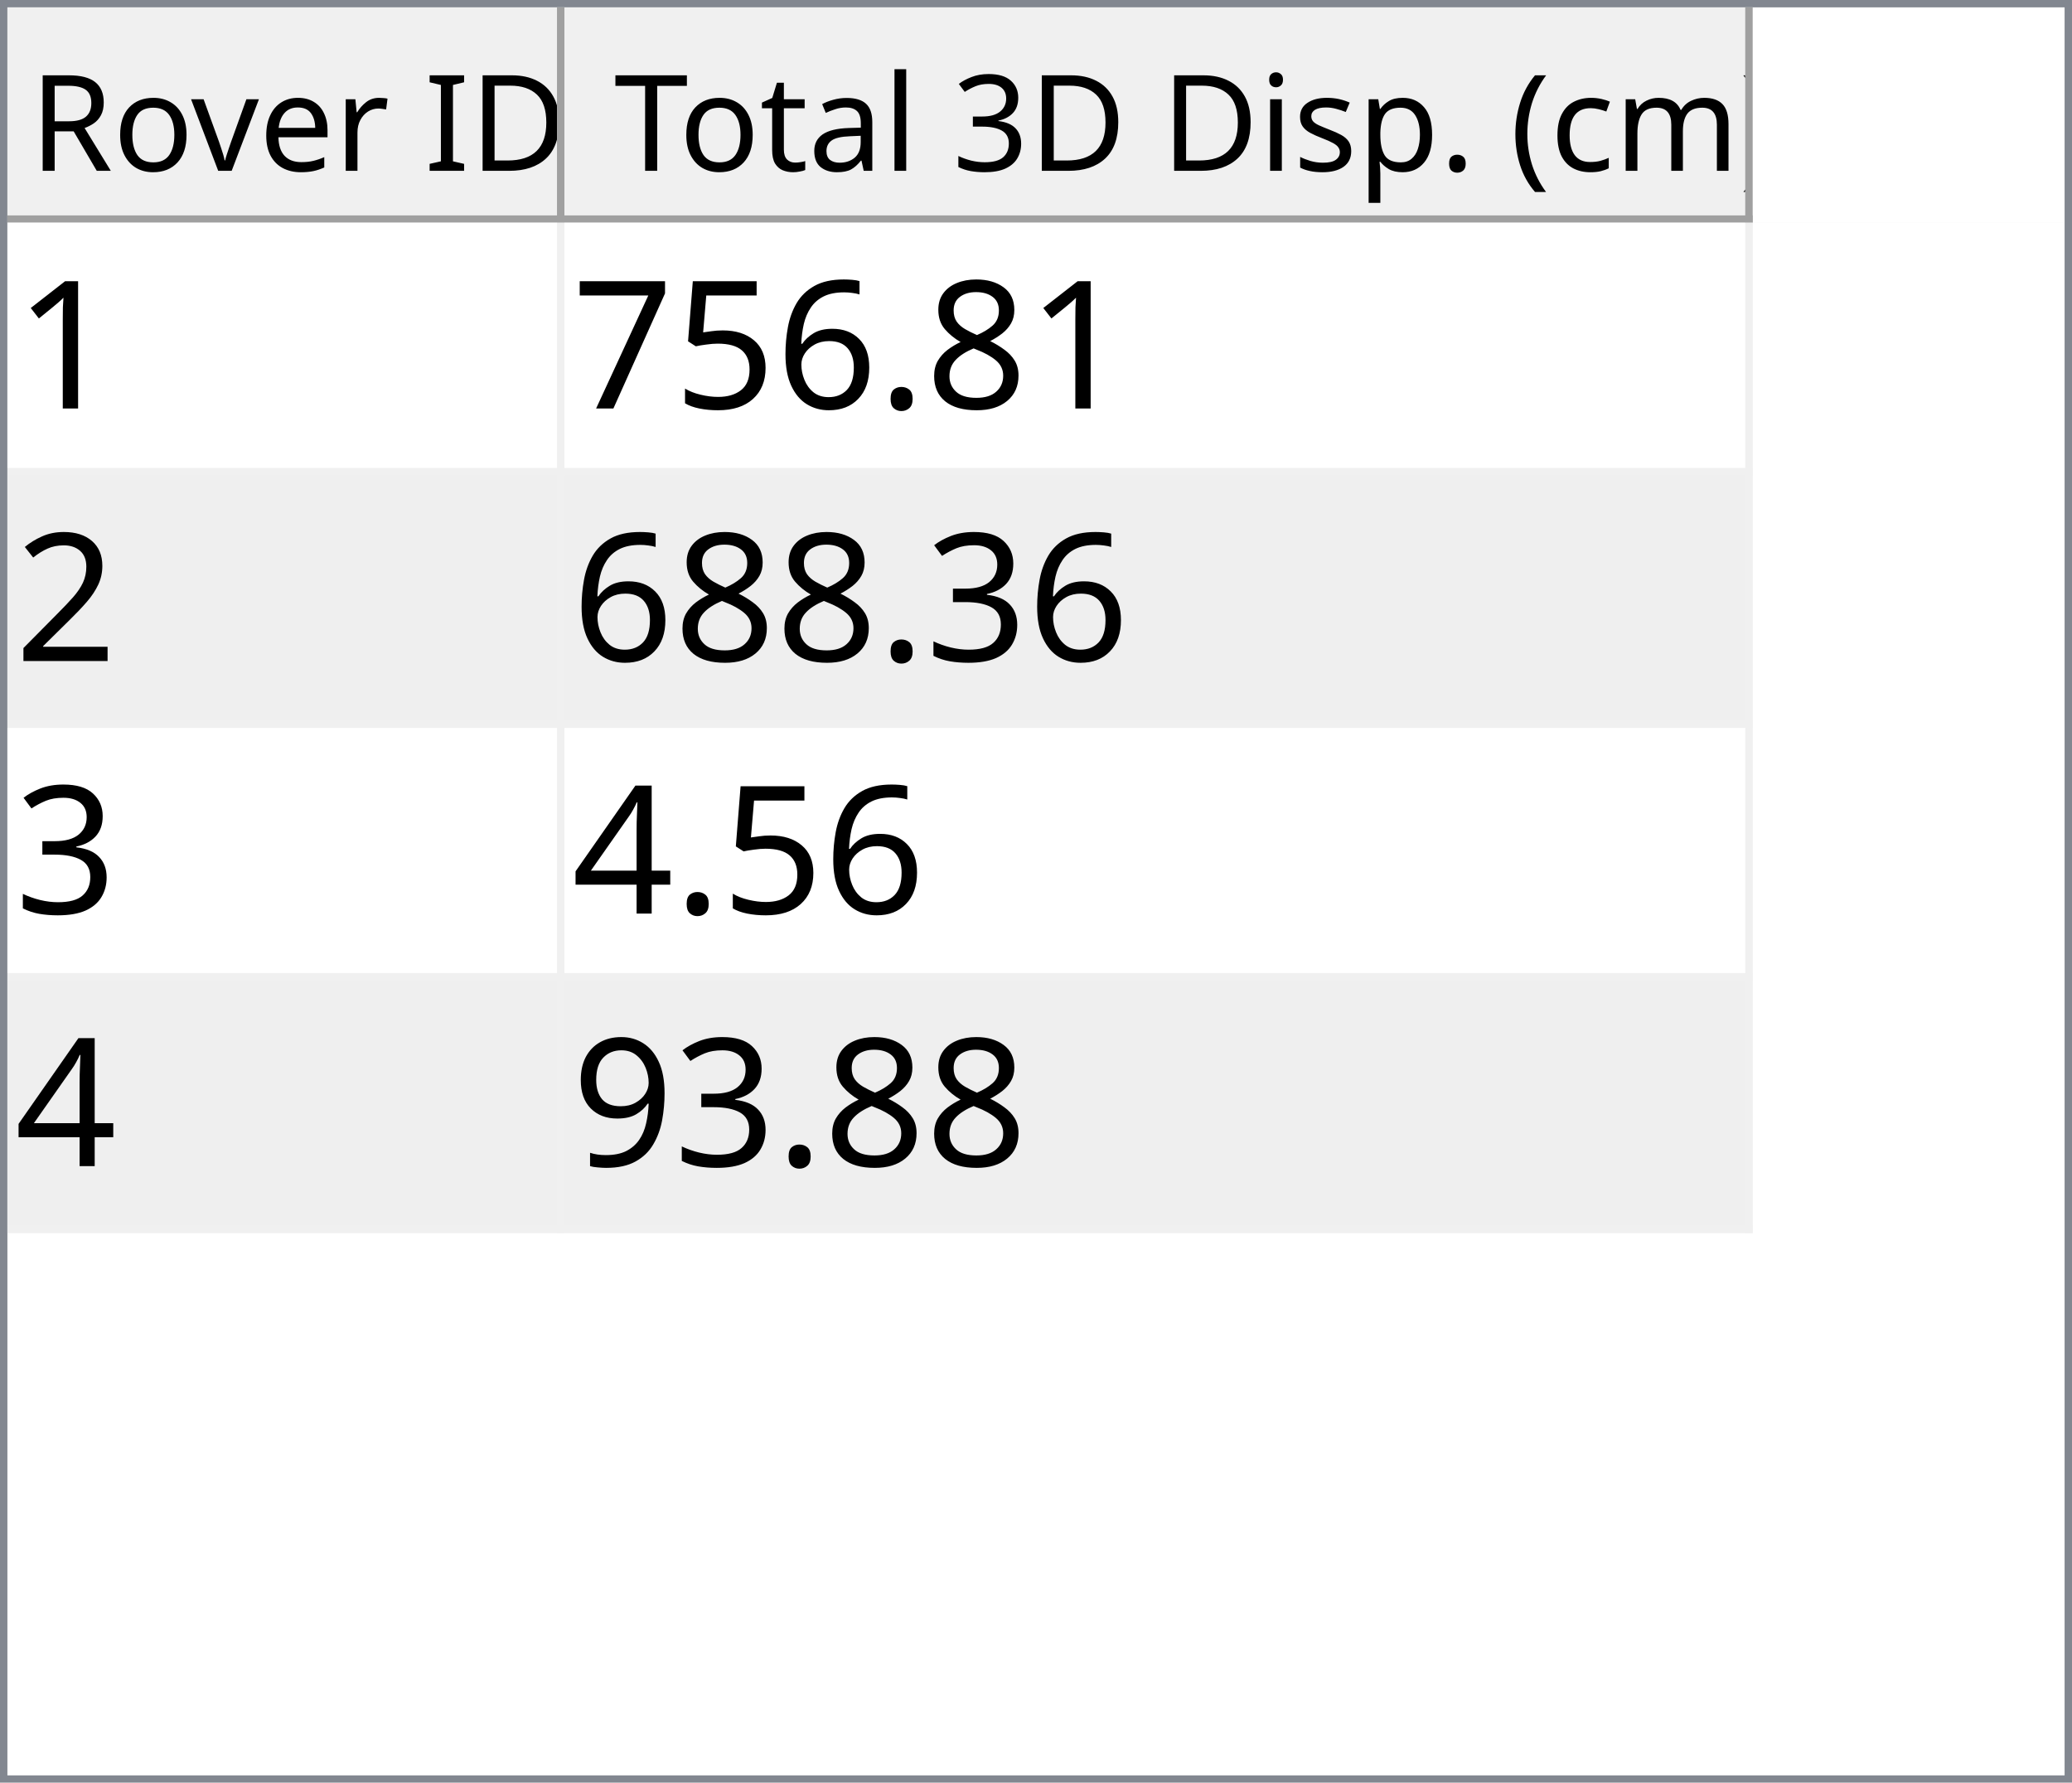
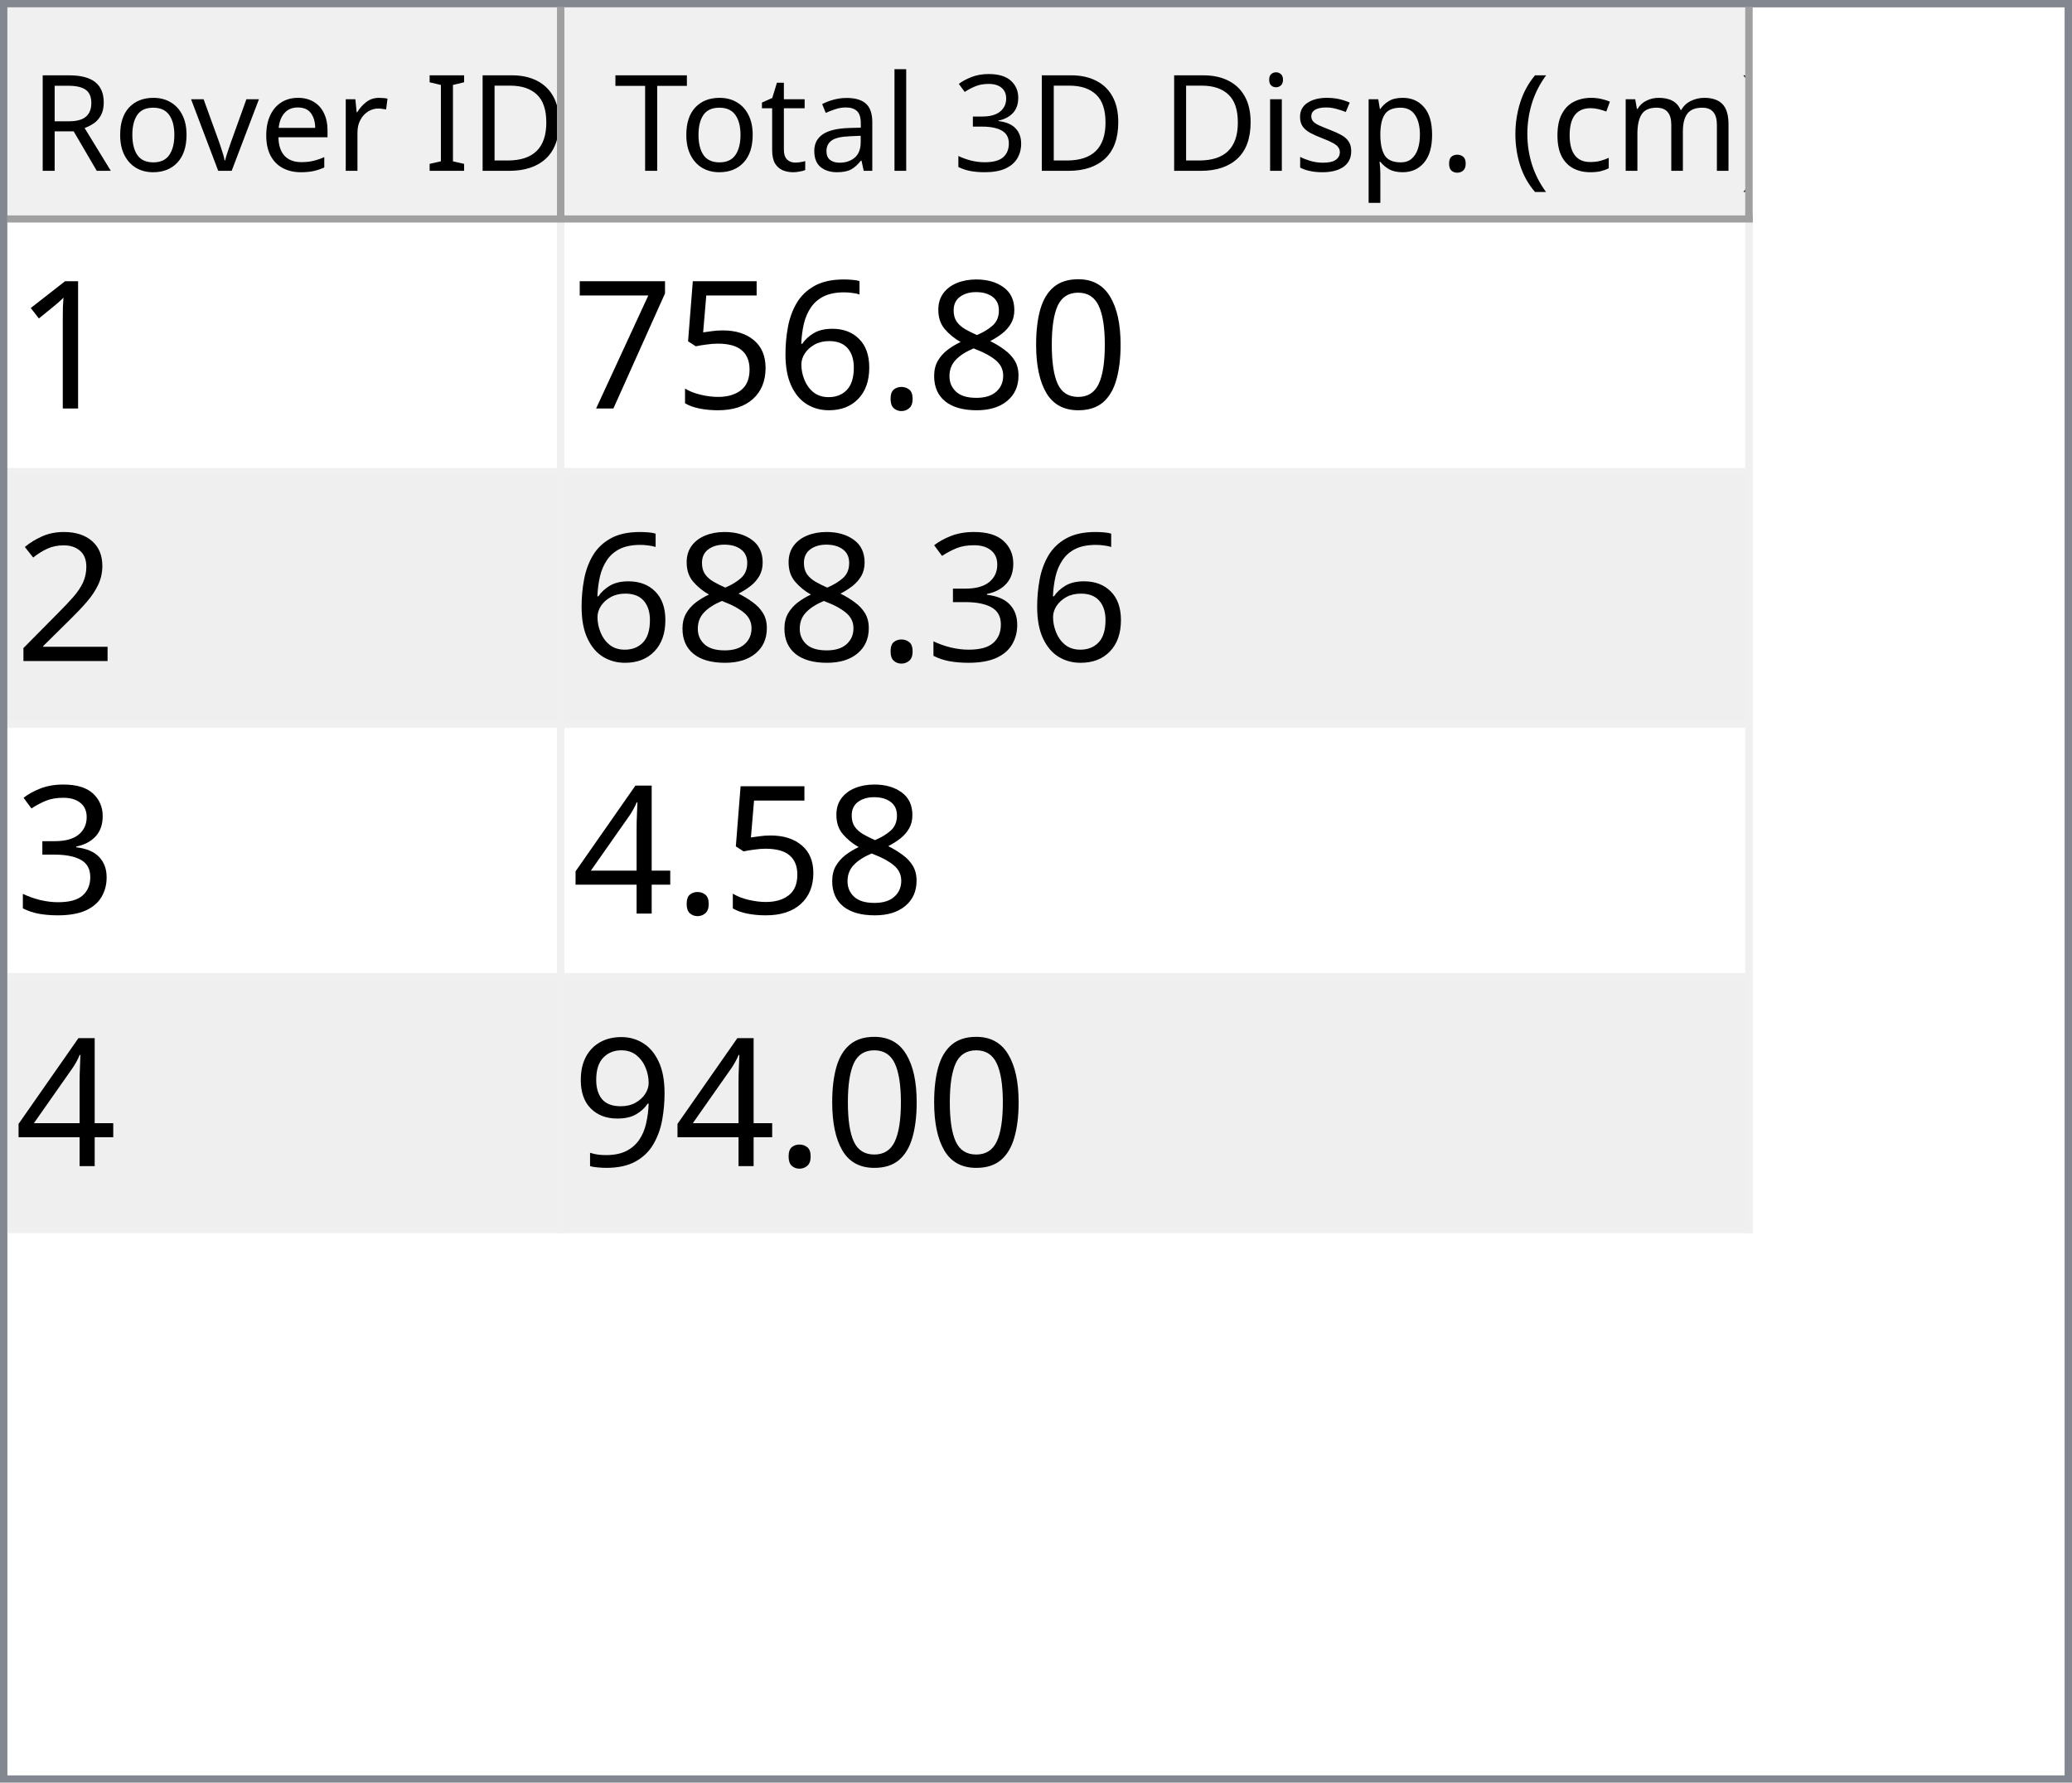
<svg xmlns="http://www.w3.org/2000/svg" style="fill-opacity:1; color-rendering:auto; color-interpolation:auto; text-rendering:auto; stroke:black; stroke-linecap:square; stroke-miterlimit:10; shape-rendering:auto; stroke-opacity:1; fill:black; stroke-dasharray:none; font-weight:normal; stroke-width:1; font-family:'Dialog'; font-style:normal; stroke-linejoin:miter; font-size:12px; stroke-dashoffset:0; image-rendering:auto;" width="279" height="240">
  <defs id="genericDefs" />
  <g>
    <defs id="defs1">
      <clipPath clipPathUnits="userSpaceOnUse" id="clipPath1">
        <path d="M0 0 L279 0 L279 240 L0 240 L0 0 Z" />
      </clipPath>
      <clipPath clipPathUnits="userSpaceOnUse" id="clipPath2">
        <path d="M0 0 L0 240 L279 240 L279 0 Z" />
      </clipPath>
      <clipPath clipPathUnits="userSpaceOnUse" id="clipPath3">
        <path d="M0 0 L0 29 L277 29 L277 0 Z" />
      </clipPath>
      <clipPath clipPathUnits="userSpaceOnUse" id="clipPath4">
        <path d="M0 0 L0 29 L75 29 L75 0 Z" />
      </clipPath>
      <clipPath clipPathUnits="userSpaceOnUse" id="clipPath5">
        <path d="M1 1 L1 28 L74 28 L74 1 Z" />
      </clipPath>
      <clipPath clipPathUnits="userSpaceOnUse" id="clipPath6">
        <path d="M0 0 L0 27 L73 27 L73 0 Z" />
      </clipPath>
      <clipPath clipPathUnits="userSpaceOnUse" id="clipPath7">
        <path d="M-0.5 -0.5 L-0.5 28.5 L74.5 28.5 L74.5 -0.5 Z" />
      </clipPath>
      <clipPath clipPathUnits="userSpaceOnUse" id="clipPath8">
        <path d="M0 0 L0 29 L160 29 L160 0 Z" />
      </clipPath>
      <clipPath clipPathUnits="userSpaceOnUse" id="clipPath9">
        <path d="M1 1 L1 28 L159 28 L159 1 Z" />
      </clipPath>
      <clipPath clipPathUnits="userSpaceOnUse" id="clipPath10">
        <path d="M0 0 L0 27 L158 27 L158 0 Z" />
      </clipPath>
      <clipPath clipPathUnits="userSpaceOnUse" id="clipPath11">
        <path d="M-0.5 -0.5 L-0.5 28.5 L159.5 28.5 L159.5 -0.5 Z" />
      </clipPath>
      <clipPath clipPathUnits="userSpaceOnUse" id="clipPath12">
        <path d="M0 0 L0 209 L277 209 L277 0 Z" />
      </clipPath>
      <clipPath clipPathUnits="userSpaceOnUse" id="clipPath13">
        <path d="M0 0 L0 136 L235 136 L235 0 Z" />
      </clipPath>
      <clipPath clipPathUnits="userSpaceOnUse" id="clipPath14">
        <path d="M-0.5 -0.5 L-0.5 135.5 L234.5 135.5 L234.5 -0.5 Z" />
      </clipPath>
      <clipPath clipPathUnits="userSpaceOnUse" id="clipPath15">
        <path d="M0 0 L0 33 L74 33 L74 0 Z" />
      </clipPath>
      <clipPath clipPathUnits="userSpaceOnUse" id="clipPath16">
        <path d="M0 0 L0 33 L159 33 L159 0 Z" />
      </clipPath>
      <font horiz-adv-x="64.551" id="font1">
        <font-face ascent="107.91" descent="25.098" units-per-em="100" style="font-style:normal; font-family:Segoe UI; font-weight:normal;" />
        <missing-glyph horiz-adv-x="64.551" d="M8.109 0 L8.109 68.266 L56.453 68.266 L56.453 0 L8.109 0 ZM15.328 7.234 L49.219 7.234 L49.219 61.031 L15.328 61.031 L15.328 7.234 Z" />
        <glyph unicode="D" horiz-adv-x="70.117" d="M9.188 0 L9.188 70.016 L28.516 70.016 Q65.531 70.016 65.531 35.891 Q65.531 19.672 55.25 9.836 Q44.969 0 27.734 0 L9.188 0 ZM17.391 62.594 L17.391 7.422 L27.828 7.422 Q41.609 7.422 49.273 14.797 Q56.938 22.172 56.938 35.688 Q56.938 62.594 28.328 62.594 L17.391 62.594 Z" />
        <glyph unicode="I" horiz-adv-x="26.611" d="M17.391 0 L9.188 0 L9.188 70.016 L17.391 70.016 L17.391 0 Z" />
        <glyph unicode=" " horiz-adv-x="27.393" d="" />
        <glyph unicode="r" horiz-adv-x="34.766" d="M34.188 41.891 Q32.078 43.5 28.125 43.5 Q23 43.5 19.555 38.672 Q16.109 33.844 16.109 25.484 L16.109 0 L8.109 0 L8.109 50 L16.109 50 L16.109 39.703 L16.312 39.703 Q18.016 44.969 21.531 47.922 Q25.047 50.875 29.391 50.875 Q32.516 50.875 34.188 50.203 L34.188 41.891 Z" />
        <glyph unicode="e" horiz-adv-x="52.295" d="M48.297 23 L12.984 23 Q13.188 14.656 17.484 10.109 Q21.781 5.562 29.297 5.562 Q37.75 5.562 44.828 11.141 L44.828 3.609 Q38.234 -1.172 27.391 -1.172 Q16.797 -1.172 10.742 5.641 Q4.688 12.453 4.688 24.812 Q4.688 36.469 11.305 43.82 Q17.922 51.172 27.734 51.172 Q37.547 51.172 42.922 44.828 Q48.297 38.484 48.297 27.203 L48.297 23 ZM40.094 29.781 Q40.047 36.719 36.75 40.578 Q33.453 44.438 27.594 44.438 Q21.922 44.438 17.969 40.383 Q14.016 36.328 13.094 29.781 L40.094 29.781 Z" />
        <glyph unicode="v" horiz-adv-x="47.9" d="M47.406 50 L27.484 0 L19.625 0 L0.688 50 L9.469 50 L22.172 13.672 Q23.578 9.672 23.922 6.688 L24.125 6.688 Q24.609 10.453 25.688 13.484 L38.969 50 L47.406 50 Z" />
        <glyph unicode="o" horiz-adv-x="58.594" d="M29 -1.172 Q17.922 -1.172 11.305 5.836 Q4.688 12.844 4.688 24.422 Q4.688 37.016 11.57 44.094 Q18.453 51.172 30.172 51.172 Q41.359 51.172 47.633 44.289 Q53.906 37.406 53.906 25.203 Q53.906 13.234 47.141 6.031 Q40.375 -1.172 29 -1.172 ZM29.594 44.438 Q21.875 44.438 17.383 39.188 Q12.891 33.938 12.891 24.703 Q12.891 15.828 17.43 10.695 Q21.969 5.562 29.594 5.562 Q37.359 5.562 41.531 10.594 Q45.703 15.625 45.703 24.906 Q45.703 34.281 41.531 39.359 Q37.359 44.438 29.594 44.438 Z" />
        <glyph unicode="R" horiz-adv-x="59.814" d="M59.375 0 L49.609 0 L37.891 19.625 Q36.281 22.359 34.766 24.289 Q33.25 26.219 31.664 27.438 Q30.078 28.656 28.25 29.219 Q26.422 29.781 24.125 29.781 L17.391 29.781 L17.391 0 L9.188 0 L9.188 70.016 L30.078 70.016 Q34.672 70.016 38.555 68.867 Q42.438 67.719 45.289 65.375 Q48.141 63.031 49.758 59.547 Q51.375 56.062 51.375 51.375 Q51.375 47.703 50.273 44.656 Q49.172 41.609 47.148 39.211 Q45.125 36.812 42.266 35.133 Q39.406 33.453 35.844 32.516 L35.844 32.328 Q37.594 31.547 38.891 30.547 Q40.188 29.547 41.359 28.18 Q42.531 26.812 43.68 25.078 Q44.828 23.344 46.234 21.047 L59.375 0 ZM17.391 62.594 L17.391 37.203 L28.516 37.203 Q31.594 37.203 34.203 38.133 Q36.812 39.062 38.719 40.797 Q40.625 42.531 41.703 45.047 Q42.781 47.562 42.781 50.688 Q42.781 56.297 39.141 59.445 Q35.5 62.594 28.609 62.594 L17.391 62.594 Z" />
        <glyph unicode=")" horiz-adv-x="30.176" d="M8.297 -15.922 L1.172 -15.922 Q16.406 2.344 16.406 26.812 Q16.406 51.469 1.078 70.016 L8.297 70.016 Q23.531 52.156 23.531 26.703 Q23.531 1.375 8.297 -15.922 Z" />
        <glyph unicode="m" horiz-adv-x="86.133" d="M79.109 0 L71.094 0 L71.094 28.719 Q71.094 37.016 68.531 40.727 Q65.969 44.438 59.906 44.438 Q54.781 44.438 51.195 39.75 Q47.609 35.062 47.609 28.516 L47.609 0 L39.594 0 L39.594 29.688 Q39.594 44.438 28.219 44.438 Q22.953 44.438 19.531 40.016 Q16.109 35.594 16.109 28.516 L16.109 0 L8.109 0 L8.109 50 L16.109 50 L16.109 42.094 L16.312 42.094 Q21.625 51.172 31.844 51.172 Q36.969 51.172 40.773 48.312 Q44.578 45.453 46 40.828 Q51.562 51.172 62.594 51.172 Q79.109 51.172 79.109 30.812 L79.109 0 Z" />
        <glyph unicode="c" horiz-adv-x="46.191" d="M42.188 2.297 Q36.422 -1.172 28.516 -1.172 Q17.828 -1.172 11.258 5.789 Q4.688 12.75 4.688 23.828 Q4.688 36.188 11.766 43.68 Q18.844 51.172 30.672 51.172 Q37.25 51.172 42.281 48.734 L42.281 40.531 Q36.719 44.438 30.375 44.438 Q22.703 44.438 17.797 38.945 Q12.891 33.453 12.891 24.516 Q12.891 15.719 17.508 10.641 Q22.125 5.562 29.891 5.562 Q36.422 5.562 42.188 9.906 L42.188 2.297 Z" />
        <glyph unicode="(" horiz-adv-x="30.176" d="M29.109 -15.922 L21.969 -15.922 Q6.844 1.375 6.844 26.703 Q6.844 52.156 21.969 70.016 L29.203 70.016 Q13.875 51.469 13.875 26.812 Q13.875 2.344 29.109 -15.922 Z" />
        <glyph unicode="." horiz-adv-x="21.68" d="M10.891 -1.078 Q8.641 -1.078 7.055 0.539 Q5.469 2.156 5.469 4.391 Q5.469 6.641 7.055 8.273 Q8.641 9.906 10.891 9.906 Q13.188 9.906 14.797 8.273 Q16.406 6.641 16.406 4.391 Q16.406 2.156 14.797 0.539 Q13.188 -1.078 10.891 -1.078 Z" />
        <glyph unicode="p" horiz-adv-x="58.789" d="M16.312 7.234 L16.109 7.234 L16.109 -23 L8.109 -23 L8.109 50 L16.109 50 L16.109 41.219 L16.312 41.219 Q22.219 51.172 33.594 51.172 Q43.266 51.172 48.688 44.461 Q54.109 37.75 54.109 26.469 Q54.109 13.922 48 6.375 Q41.891 -1.172 31.297 -1.172 Q21.578 -1.172 16.312 7.234 ZM16.109 27.391 L16.109 20.406 Q16.109 14.203 20.141 9.883 Q24.172 5.562 30.375 5.562 Q37.641 5.562 41.773 11.133 Q45.906 16.703 45.906 26.609 Q45.906 34.969 42.047 39.703 Q38.188 44.438 31.594 44.438 Q24.609 44.438 20.359 39.578 Q16.109 34.719 16.109 27.391 Z" />
        <glyph unicode="s" horiz-adv-x="42.432" d="M5.078 1.812 L5.078 10.406 Q11.625 5.562 19.484 5.562 Q30.031 5.562 30.031 12.594 Q30.031 14.594 29.125 15.992 Q28.219 17.391 26.68 18.461 Q25.141 19.531 23.07 20.383 Q21 21.234 18.609 22.172 Q15.281 23.484 12.766 24.828 Q10.25 26.172 8.57 27.859 Q6.891 29.547 6.031 31.695 Q5.172 33.844 5.172 36.719 Q5.172 40.234 6.789 42.945 Q8.406 45.656 11.086 47.484 Q13.766 49.312 17.211 50.242 Q20.656 51.172 24.312 51.172 Q30.812 51.172 35.938 48.922 L35.938 40.828 Q30.422 44.438 23.25 44.438 Q21 44.438 19.195 43.922 Q17.391 43.406 16.094 42.477 Q14.797 41.547 14.086 40.258 Q13.375 38.969 13.375 37.406 Q13.375 35.453 14.086 34.133 Q14.797 32.812 16.164 31.789 Q17.531 30.766 19.484 29.938 Q21.438 29.109 23.922 28.125 Q27.25 26.859 29.883 25.516 Q32.516 24.172 34.375 22.484 Q36.234 20.797 37.234 18.602 Q38.234 16.406 38.234 13.375 Q38.234 9.672 36.602 6.938 Q34.969 4.203 32.234 2.398 Q29.5 0.594 25.93 -0.289 Q22.359 -1.172 18.453 -1.172 Q10.75 -1.172 5.078 1.812 Z" />
        <glyph unicode="i" horiz-adv-x="24.219" d="M12.203 62.703 Q10.062 62.703 8.547 64.164 Q7.031 65.625 7.031 67.875 Q7.031 70.125 8.547 71.609 Q10.062 73.094 12.203 73.094 Q14.406 73.094 15.945 71.609 Q17.484 70.125 17.484 67.875 Q17.484 65.719 15.945 64.211 Q14.406 62.703 12.203 62.703 ZM16.109 0 L8.109 0 L8.109 50 L16.109 50 L16.109 0 Z" />
        <glyph unicode="3" horiz-adv-x="53.906" d="M46.531 19.828 Q46.531 15.094 44.75 11.211 Q42.969 7.328 39.719 4.57 Q36.469 1.812 31.93 0.297 Q27.391 -1.219 21.922 -1.219 Q11.922 -1.219 6 2.594 L6 11.188 Q13.094 5.609 22.219 5.609 Q25.875 5.609 28.828 6.539 Q31.781 7.469 33.906 9.227 Q36.031 10.984 37.18 13.477 Q38.328 15.969 38.328 19.094 Q38.328 32.812 18.797 32.812 L12.984 32.812 L12.984 39.594 L18.5 39.594 Q35.797 39.594 35.797 52.484 Q35.797 64.406 22.609 64.406 Q15.188 64.406 8.688 59.422 L8.688 67.188 Q15.375 71.188 24.609 71.188 Q29 71.188 32.57 69.969 Q36.141 68.75 38.68 66.555 Q41.219 64.359 42.609 61.281 Q44 58.203 44 54.5 Q44 40.672 30.031 36.719 L30.031 36.531 Q33.594 36.141 36.625 34.797 Q39.656 33.453 41.852 31.305 Q44.047 29.156 45.289 26.25 Q46.531 23.344 46.531 19.828 Z" />
        <glyph unicode="l" horiz-adv-x="24.219" d="M16.109 0 L8.109 0 L8.109 74.031 L16.109 74.031 L16.109 0 Z" />
        <glyph unicode="a" horiz-adv-x="50.879" d="M43.891 0 L35.891 0 L35.891 7.812 L35.688 7.812 Q30.469 -1.172 20.312 -1.172 Q12.844 -1.172 8.617 2.781 Q4.391 6.734 4.391 13.281 Q4.391 27.297 20.906 29.594 L35.891 31.688 Q35.891 44.438 25.594 44.438 Q16.547 44.438 9.281 38.281 L9.281 46.484 Q16.656 51.172 26.266 51.172 Q43.891 51.172 43.891 32.516 L43.891 0 ZM35.891 25.297 L23.828 23.641 Q18.266 22.859 15.43 20.875 Q12.594 18.891 12.594 13.875 Q12.594 10.203 15.211 7.883 Q17.828 5.562 22.172 5.562 Q28.125 5.562 32.008 9.742 Q35.891 13.922 35.891 20.312 L35.891 25.297 Z" />
        <glyph unicode="t" horiz-adv-x="33.887" d="M31.297 0.484 Q28.469 -1.078 23.828 -1.078 Q10.688 -1.078 10.688 13.578 L10.688 43.172 L2.094 43.172 L2.094 50 L10.688 50 L10.688 62.203 L18.703 64.797 L18.703 50 L31.297 50 L31.297 43.172 L18.703 43.172 L18.703 14.984 Q18.703 9.969 20.414 7.82 Q22.125 5.672 26.078 5.672 Q29.109 5.672 31.297 7.328 L31.297 0.484 Z" />
        <glyph unicode="T" horiz-adv-x="52.393" d="M50.594 62.594 L30.375 62.594 L30.375 0 L22.172 0 L22.172 62.594 L2 62.594 L2 70.016 L50.594 70.016 L50.594 62.594 Z" />
      </font>
      <font horiz-adv-x="75.0" id="font2">
        <font-face ascent="100.537" descent="21.973" units-per-em="100" style="font-style:normal; font-family:sans-serif; font-weight:normal;" />
        <missing-glyph horiz-adv-x="75.0" d="M12.5 0 L12.5 62.5 L62.5 62.5 L62.5 0 L12.5 0 ZM14.062 1.562 L60.938 1.562 L60.938 60.938 L14.062 60.938 L14.062 1.562 Z" />
        <glyph unicode="1" horiz-adv-x="55.615" d="M37.25 0 L28.469 0 L28.469 56 Q25.297 52.984 20.141 49.953 Q14.984 46.922 10.891 45.406 L10.891 53.906 Q18.266 57.375 23.781 62.305 Q29.297 67.234 31.594 71.875 L37.25 71.875 L37.25 0 Z" />
+         <glyph unicode="0" horiz-adv-x="55.615" d="M4.156 35.297 Q4.156 48 6.766 55.742 Q9.375 63.484 14.523 67.68 Q19.672 71.875 27.484 71.875 Q33.25 71.875 37.594 69.555 Q41.938 67.234 44.773 62.867 Q47.609 58.5 49.219 52.227 Q50.828 45.953 50.828 35.297 Q50.828 22.703 48.242 14.969 Q45.656 7.234 40.508 3.008 Q35.359 -1.219 27.484 -1.219 Q17.141 -1.219 11.234 6.203 Q4.156 15.141 4.156 35.297 ZM13.188 35.297 Q13.188 17.672 17.312 11.836 Q21.438 6 27.484 6 Q33.547 6 37.672 11.859 Q41.797 17.719 41.797 35.297 Q41.797 52.984 37.672 58.789 Q33.547 64.594 27.391 64.594 Q21.344 64.594 17.719 59.469 Q13.188 52.938 13.188 35.297 Z" />
        <glyph unicode="8" horiz-adv-x="55.615" d="M17.672 38.812 Q12.203 40.828 9.57 44.539 Q6.938 48.25 6.938 53.422 Q6.938 61.234 12.555 66.555 Q18.172 71.875 27.484 71.875 Q36.859 71.875 42.578 66.43 Q48.297 60.984 48.297 53.172 Q48.297 48.188 45.68 44.508 Q43.062 40.828 37.75 38.812 Q44.344 36.672 47.781 31.883 Q51.219 27.094 51.219 20.453 Q51.219 11.281 44.727 5.031 Q38.234 -1.219 27.641 -1.219 Q17.047 -1.219 10.547 5.055 Q4.047 11.328 4.047 20.703 Q4.047 27.688 7.594 32.398 Q11.141 37.109 17.672 38.812 ZM15.922 53.719 Q15.922 48.641 19.195 45.414 Q22.469 42.188 27.688 42.188 Q32.766 42.188 36.016 45.383 Q39.266 48.578 39.266 53.219 Q39.266 58.062 35.914 61.359 Q32.562 64.656 27.594 64.656 Q22.562 64.656 19.242 61.43 Q15.922 58.203 15.922 53.719 ZM13.094 20.656 Q13.094 16.891 14.875 13.375 Q16.656 9.859 20.172 7.93 Q23.688 6 27.734 6 Q34.031 6 38.133 10.055 Q42.234 14.109 42.234 20.359 Q42.234 26.703 38.016 30.859 Q33.797 35.016 27.438 35.016 Q21.234 35.016 17.164 30.914 Q13.094 26.812 13.094 20.656 Z" />
        <glyph unicode="." horiz-adv-x="27.783" d="M9.078 0 L9.078 10.016 L19.094 10.016 L19.094 0 L9.078 0 Z" />
        <glyph unicode="6" horiz-adv-x="55.615" d="M49.75 54.047 L41.016 53.375 Q39.844 58.547 37.703 60.891 Q34.125 64.656 28.906 64.656 Q24.703 64.656 21.531 62.312 Q17.391 59.281 14.992 53.469 Q12.594 47.656 12.5 36.922 Q15.672 41.75 20.266 44.094 Q24.859 46.438 29.891 46.438 Q38.672 46.438 44.852 39.969 Q51.031 33.5 51.031 23.25 Q51.031 16.5 48.125 10.719 Q45.219 4.938 40.141 1.859 Q35.062 -1.219 28.609 -1.219 Q17.625 -1.219 10.695 6.859 Q3.766 14.938 3.766 33.5 Q3.766 54.25 11.422 63.672 Q18.109 71.875 29.438 71.875 Q37.891 71.875 43.289 67.141 Q48.688 62.406 49.75 54.047 ZM13.875 23.188 Q13.875 18.656 15.797 14.508 Q17.719 10.359 21.188 8.18 Q24.656 6 28.469 6 Q34.031 6 38.039 10.492 Q42.047 14.984 42.047 22.703 Q42.047 30.125 38.086 34.398 Q34.125 38.672 28.125 38.672 Q22.172 38.672 18.023 34.398 Q13.875 30.125 13.875 23.188 Z" />
        <glyph unicode="5" horiz-adv-x="55.615" d="M4.156 18.75 L13.375 19.531 Q14.406 12.797 18.141 9.398 Q21.875 6 27.156 6 Q33.5 6 37.891 10.789 Q42.281 15.578 42.281 23.484 Q42.281 31 38.062 35.352 Q33.844 39.703 27 39.703 Q22.75 39.703 19.336 37.773 Q15.922 35.844 13.969 32.766 L5.719 33.844 L12.641 70.609 L48.25 70.609 L48.25 62.203 L19.672 62.203 L15.828 42.969 Q22.266 47.469 29.344 47.469 Q38.719 47.469 45.164 40.969 Q51.609 34.469 51.609 24.266 Q51.609 14.547 45.953 7.469 Q39.062 -1.219 27.156 -1.219 Q17.391 -1.219 11.211 4.25 Q5.031 9.719 4.156 18.75 Z" />
        <glyph unicode="7" horiz-adv-x="55.615" d="M4.734 62.203 L4.734 70.656 L51.078 70.656 L51.078 63.812 Q44.234 56.547 37.523 44.484 Q30.812 32.422 27.156 19.672 Q24.516 10.688 23.781 0 L14.75 0 Q14.891 8.453 18.062 20.414 Q21.234 32.375 27.172 43.484 Q33.109 54.594 39.797 62.203 L4.734 62.203 Z" />
        <glyph unicode="2" horiz-adv-x="55.615" d="M50.344 8.453 L50.344 0 L3.031 0 Q2.938 3.172 4.047 6.109 Q5.859 10.938 9.836 15.625 Q13.812 20.312 21.344 26.469 Q33.016 36.031 37.117 41.625 Q41.219 47.219 41.219 52.203 Q41.219 57.422 37.477 61.008 Q33.734 64.594 27.734 64.594 Q21.391 64.594 17.578 60.789 Q13.766 56.984 13.719 50.25 L4.688 51.172 Q5.609 61.281 11.664 66.578 Q17.719 71.875 27.938 71.875 Q38.234 71.875 44.242 66.164 Q50.25 60.453 50.25 52 Q50.25 47.703 48.492 43.555 Q46.734 39.406 42.656 34.812 Q38.578 30.219 29.109 22.219 Q21.188 15.578 18.945 13.211 Q16.703 10.844 15.234 8.453 L50.344 8.453 Z" />
        <glyph unicode="3" horiz-adv-x="55.615" d="M4.203 18.891 L12.984 20.062 Q14.5 12.594 18.141 9.297 Q21.781 6 27 6 Q33.203 6 37.477 10.297 Q41.75 14.594 41.75 20.953 Q41.75 27 37.797 30.93 Q33.844 34.859 27.734 34.859 Q25.25 34.859 21.531 33.891 L22.516 41.609 Q23.391 41.5 23.922 41.5 Q29.547 41.5 34.039 44.43 Q38.531 47.359 38.531 53.469 Q38.531 58.297 35.258 61.477 Q31.984 64.656 26.812 64.656 Q21.688 64.656 18.266 61.43 Q14.844 58.203 13.875 51.766 L5.078 53.328 Q6.688 62.156 12.398 67.016 Q18.109 71.875 26.609 71.875 Q32.469 71.875 37.398 69.359 Q42.328 66.844 44.945 62.5 Q47.562 58.156 47.562 53.266 Q47.562 48.641 45.07 44.828 Q42.578 41.016 37.703 38.766 Q44.047 37.312 47.562 32.695 Q51.078 28.078 51.078 21.141 Q51.078 11.766 44.242 5.25 Q37.406 -1.266 26.953 -1.266 Q17.531 -1.266 11.305 4.352 Q5.078 9.969 4.203 18.891 Z" />
        <glyph unicode="4" horiz-adv-x="55.615" d="M32.328 0 L32.328 17.141 L1.266 17.141 L1.266 25.203 L33.938 71.578 L41.109 71.578 L41.109 25.203 L50.781 25.203 L50.781 17.141 L41.109 17.141 L41.109 0 L32.328 0 ZM32.328 25.203 L32.328 57.469 L9.906 25.203 L32.328 25.203 Z" />
        <glyph unicode="9" horiz-adv-x="55.615" d="M5.469 16.547 L13.922 17.328 Q14.984 11.375 18.016 8.688 Q21.047 6 25.781 6 Q29.828 6 32.883 7.859 Q35.938 9.719 37.891 12.82 Q39.844 15.922 41.164 21.195 Q42.484 26.469 42.484 31.938 Q42.484 32.516 42.438 33.688 Q39.797 29.5 35.234 26.883 Q30.672 24.266 25.344 24.266 Q16.453 24.266 10.305 30.711 Q4.156 37.156 4.156 47.703 Q4.156 58.594 10.578 65.234 Q17 71.875 26.656 71.875 Q33.641 71.875 39.43 68.117 Q45.219 64.359 48.219 57.398 Q51.219 50.438 51.219 37.25 Q51.219 23.531 48.242 15.406 Q45.266 7.281 39.383 3.031 Q33.5 -1.219 25.594 -1.219 Q17.188 -1.219 11.867 3.445 Q6.547 8.109 5.469 16.547 ZM41.453 48.141 Q41.453 55.719 37.43 60.156 Q33.406 64.594 27.734 64.594 Q21.875 64.594 17.531 59.812 Q13.188 55.031 13.188 47.406 Q13.188 40.578 17.312 36.305 Q21.438 32.031 27.484 32.031 Q33.594 32.031 37.523 36.305 Q41.453 40.578 41.453 48.141 Z" />
      </font>
    </defs>
    <g style="fill:white; stroke:white;">
      <rect x="0" y="0" width="279" style="clip-path:url(#clipPath1); stroke:none;" height="240" />
    </g>
    <g style="fill:white; text-rendering:optimizeSpeed; color-rendering:optimizeSpeed; image-rendering:optimizeSpeed; shape-rendering:crispEdges; stroke:white; color-interpolation:sRGB;">
      <rect x="0" width="279" height="240" y="0" style="stroke:none;" />
      <path style="stroke:none;" d="M0 240 L279 240 L279 0 L0 0 Z" />
    </g>
    <g style="fill:rgb(240,240,240); font-size:18px; font-family:'Segoe UI'; stroke:rgb(240,240,240);">
      <rect x="0" y="0" width="279" style="clip-path:url(#clipPath2); stroke:none;" height="240" />
    </g>
    <g style="fill:rgb(130,135,144); font-size:18px; font-family:'Segoe UI'; stroke:rgb(130,135,144);">
      <path d="M0 0 L279 0 L279 240 L0 240 L0 0 ZM1 1 L278 1 L278 239 L1 239 L1 1 Z" style="fill-rule:evenodd; clip-path:url(#clipPath2); stroke:none;" />
    </g>
    <g style="fill:white; font-size:18px; font-family:'Segoe UI'; stroke:white;" transform="translate(1,1)">
      <rect x="0" y="0" width="277" style="clip-path:url(#clipPath3); stroke:none;" height="29" />
    </g>
    <g style="fill:rgb(240,240,240); font-size:18px; font-family:'Segoe UI'; stroke:rgb(240,240,240);" transform="translate(1,1)">
      <rect x="0" y="0" width="75" style="clip-path:url(#clipPath4); stroke:none;" height="29" />
    </g>
    <g style="font-family:'Segoe UI'; font-size:18px;" transform="translate(2,2)">
      <text x="2" xml:space="preserve" y="21" style="clip-path:url(#clipPath6); stroke:none;">Rover ID</text>
    </g>
    <g transform="translate(1.5,1.5)" style="fill:rgb(160,160,160); font-size:18px; font-family:'Segoe UI'; stroke:rgb(160,160,160); stroke-linejoin:bevel;">
      <line x1="74" x2="74" y1="0" style="fill:none; clip-path:url(#clipPath7);" y2="28" />
    </g>
    <g transform="matrix(1,0,0,1,1,1) translate(0.5,0.5)" style="fill:rgb(160,160,160); font-size:18px; font-family:'Segoe UI'; stroke:rgb(160,160,160); stroke-linejoin:bevel;">
      <line x1="0" x2="74" y1="28" style="fill:none; clip-path:url(#clipPath7);" y2="28" />
    </g>
    <g style="fill:rgb(240,240,240); font-size:18px; font-family:'Segoe UI'; stroke:rgb(240,240,240);" transform="translate(76,1)">
      <rect x="0" y="0" width="160" style="clip-path:url(#clipPath8); stroke:none;" height="29" />
    </g>
    <g style="font-family:'Segoe UI'; font-size:18px;" transform="translate(77,2)">
      <text x="1" xml:space="preserve" y="21" style="clip-path:url(#clipPath10); stroke:none;"> Total 3D Disp. (cm)</text>
    </g>
    <g transform="translate(76.5,1.5)" style="fill:rgb(160,160,160); font-size:18px; font-family:'Segoe UI'; stroke:rgb(160,160,160); stroke-linejoin:bevel;">
      <line x1="159" x2="159" y1="0" style="fill:none; clip-path:url(#clipPath11);" y2="28" />
    </g>
    <g transform="matrix(1,0,0,1,76,1) translate(0.5,0.5)" style="fill:rgb(160,160,160); font-size:18px; font-family:'Segoe UI'; stroke:rgb(160,160,160); stroke-linejoin:bevel;">
      <line x1="0" x2="159" y1="28" style="fill:none; clip-path:url(#clipPath11);" y2="28" />
    </g>
    <g style="fill:white; font-size:18px; font-family:'Segoe UI'; stroke:white;" transform="translate(1,30)">
      <rect x="0" y="0" width="277" style="clip-path:url(#clipPath12); stroke:none;" height="209" />
    </g>
    <g style="fill:rgb(240,240,240); font-size:24px; font-family:sans-serif; stroke:rgb(240,240,240);" transform="translate(1,30)">
      <rect x="0" y="0" width="235" style="clip-path:url(#clipPath13); stroke:none;" height="136" />
      <line transform="translate(0.5,0.5)" x1="0" x2="234" y1="33" style="clip-path:url(#clipPath14); fill:none; stroke-linejoin:bevel;" y2="33" />
    </g>
    <g transform="matrix(1,0,0,1,1,30) translate(0.5,0.5)" style="fill:rgb(240,240,240); font-size:24px; font-family:sans-serif; stroke:rgb(240,240,240); stroke-linejoin:bevel;">
      <line x1="0" x2="234" y1="67" style="fill:none; clip-path:url(#clipPath14);" y2="67" />
    </g>
    <g transform="matrix(1,0,0,1,1,30) translate(0.5,0.5)" style="fill:rgb(240,240,240); font-size:24px; font-family:sans-serif; stroke:rgb(240,240,240); stroke-linejoin:bevel;">
      <line x1="0" x2="234" y1="101" style="fill:none; clip-path:url(#clipPath14);" y2="101" />
    </g>
    <g transform="matrix(1,0,0,1,1,30) translate(0.5,0.5)" style="fill:rgb(240,240,240); font-size:24px; font-family:sans-serif; stroke:rgb(240,240,240); stroke-linejoin:bevel;">
      <line x1="0" x2="234" y1="135" style="fill:none; clip-path:url(#clipPath14);" y2="135" />
    </g>
    <g transform="matrix(1,0,0,1,1,30) translate(0.5,0.5)" style="fill:rgb(240,240,240); font-size:24px; font-family:sans-serif; stroke:rgb(240,240,240); stroke-linejoin:bevel;">
      <line x1="74" x2="74" y1="0" style="fill:none; clip-path:url(#clipPath14);" y2="135" />
    </g>
    <g transform="matrix(1,0,0,1,1,30) translate(0.5,0.5)" style="fill:rgb(240,240,240); font-size:24px; font-family:sans-serif; stroke:rgb(240,240,240); stroke-linejoin:bevel;">
      <line x1="234" x2="234" y1="0" style="fill:none; clip-path:url(#clipPath14);" y2="135" />
    </g>
    <g style="fill:white; font-size:24px; font-family:sans-serif; stroke:white;" transform="matrix(1,0,0,1,1,30)">
      <rect x="0" y="0" width="74" style="clip-path:url(#clipPath15); stroke:none;" height="33" />
      <text x="1" y="25" style="fill:black; clip-path:url(#clipPath15); stroke:none;" xml:space="preserve">1</text>
    </g>
    <g style="fill:white; font-size:24px; font-family:sans-serif; stroke:white;" transform="matrix(1,0,0,1,1,30) translate(75,0)">
      <rect x="0" y="0" width="159" style="clip-path:url(#clipPath16); stroke:none;" height="33" />
-       <text x="1" y="25" style="fill:black; clip-path:url(#clipPath16); stroke:none;" xml:space="preserve">756.81</text>
+       <text x="1" y="25" style="fill:black; clip-path:url(#clipPath16); stroke:none;" xml:space="preserve">756.80</text>
    </g>
    <g style="fill:rgb(239,239,239); font-size:24px; font-family:sans-serif; stroke:rgb(239,239,239);" transform="matrix(1,0,0,1,1,30) translate(0,34)">
      <rect x="0" y="0" width="74" style="clip-path:url(#clipPath15); stroke:none;" height="33" />
      <text x="1" y="25" style="fill:black; clip-path:url(#clipPath15); stroke:none;" xml:space="preserve">2</text>
    </g>
    <g style="fill:rgb(239,239,239); font-size:24px; font-family:sans-serif; stroke:rgb(239,239,239);" transform="matrix(1,0,0,1,1,30) translate(75,34)">
      <rect x="0" y="0" width="159" style="clip-path:url(#clipPath16); stroke:none;" height="33" />
      <text x="1" y="25" style="fill:black; clip-path:url(#clipPath16); stroke:none;" xml:space="preserve">688.36</text>
    </g>
    <g style="fill:white; font-size:24px; font-family:sans-serif; stroke:white;" transform="matrix(1,0,0,1,1,30) translate(0,68)">
      <rect x="0" y="0" width="74" style="clip-path:url(#clipPath15); stroke:none;" height="33" />
      <text x="1" y="25" style="fill:black; clip-path:url(#clipPath15); stroke:none;" xml:space="preserve">3</text>
    </g>
    <g style="fill:white; font-size:24px; font-family:sans-serif; stroke:white;" transform="matrix(1,0,0,1,1,30) translate(75,68)">
      <rect x="0" y="0" width="159" style="clip-path:url(#clipPath16); stroke:none;" height="33" />
-       <text x="1" y="25" style="fill:black; clip-path:url(#clipPath16); stroke:none;" xml:space="preserve">4.56</text>
+       <text x="1" y="25" style="fill:black; clip-path:url(#clipPath16); stroke:none;" xml:space="preserve">4.58</text>
    </g>
    <g style="fill:rgb(239,239,239); font-size:24px; font-family:sans-serif; stroke:rgb(239,239,239);" transform="matrix(1,0,0,1,1,30) translate(0,102)">
      <rect x="0" y="0" width="74" style="clip-path:url(#clipPath15); stroke:none;" height="33" />
      <text x="1" y="25" style="fill:black; clip-path:url(#clipPath15); stroke:none;" xml:space="preserve">4</text>
    </g>
    <g style="fill:rgb(239,239,239); font-size:24px; font-family:sans-serif; stroke:rgb(239,239,239);" transform="matrix(1,0,0,1,1,30) translate(75,102)">
      <rect x="0" y="0" width="159" style="clip-path:url(#clipPath16); stroke:none;" height="33" />
-       <text x="1" y="25" style="fill:black; clip-path:url(#clipPath16); stroke:none;" xml:space="preserve">93.88</text>
+       <text x="1" y="25" style="fill:black; clip-path:url(#clipPath16); stroke:none;" xml:space="preserve">94.00</text>
    </g>
  </g>
</svg>
